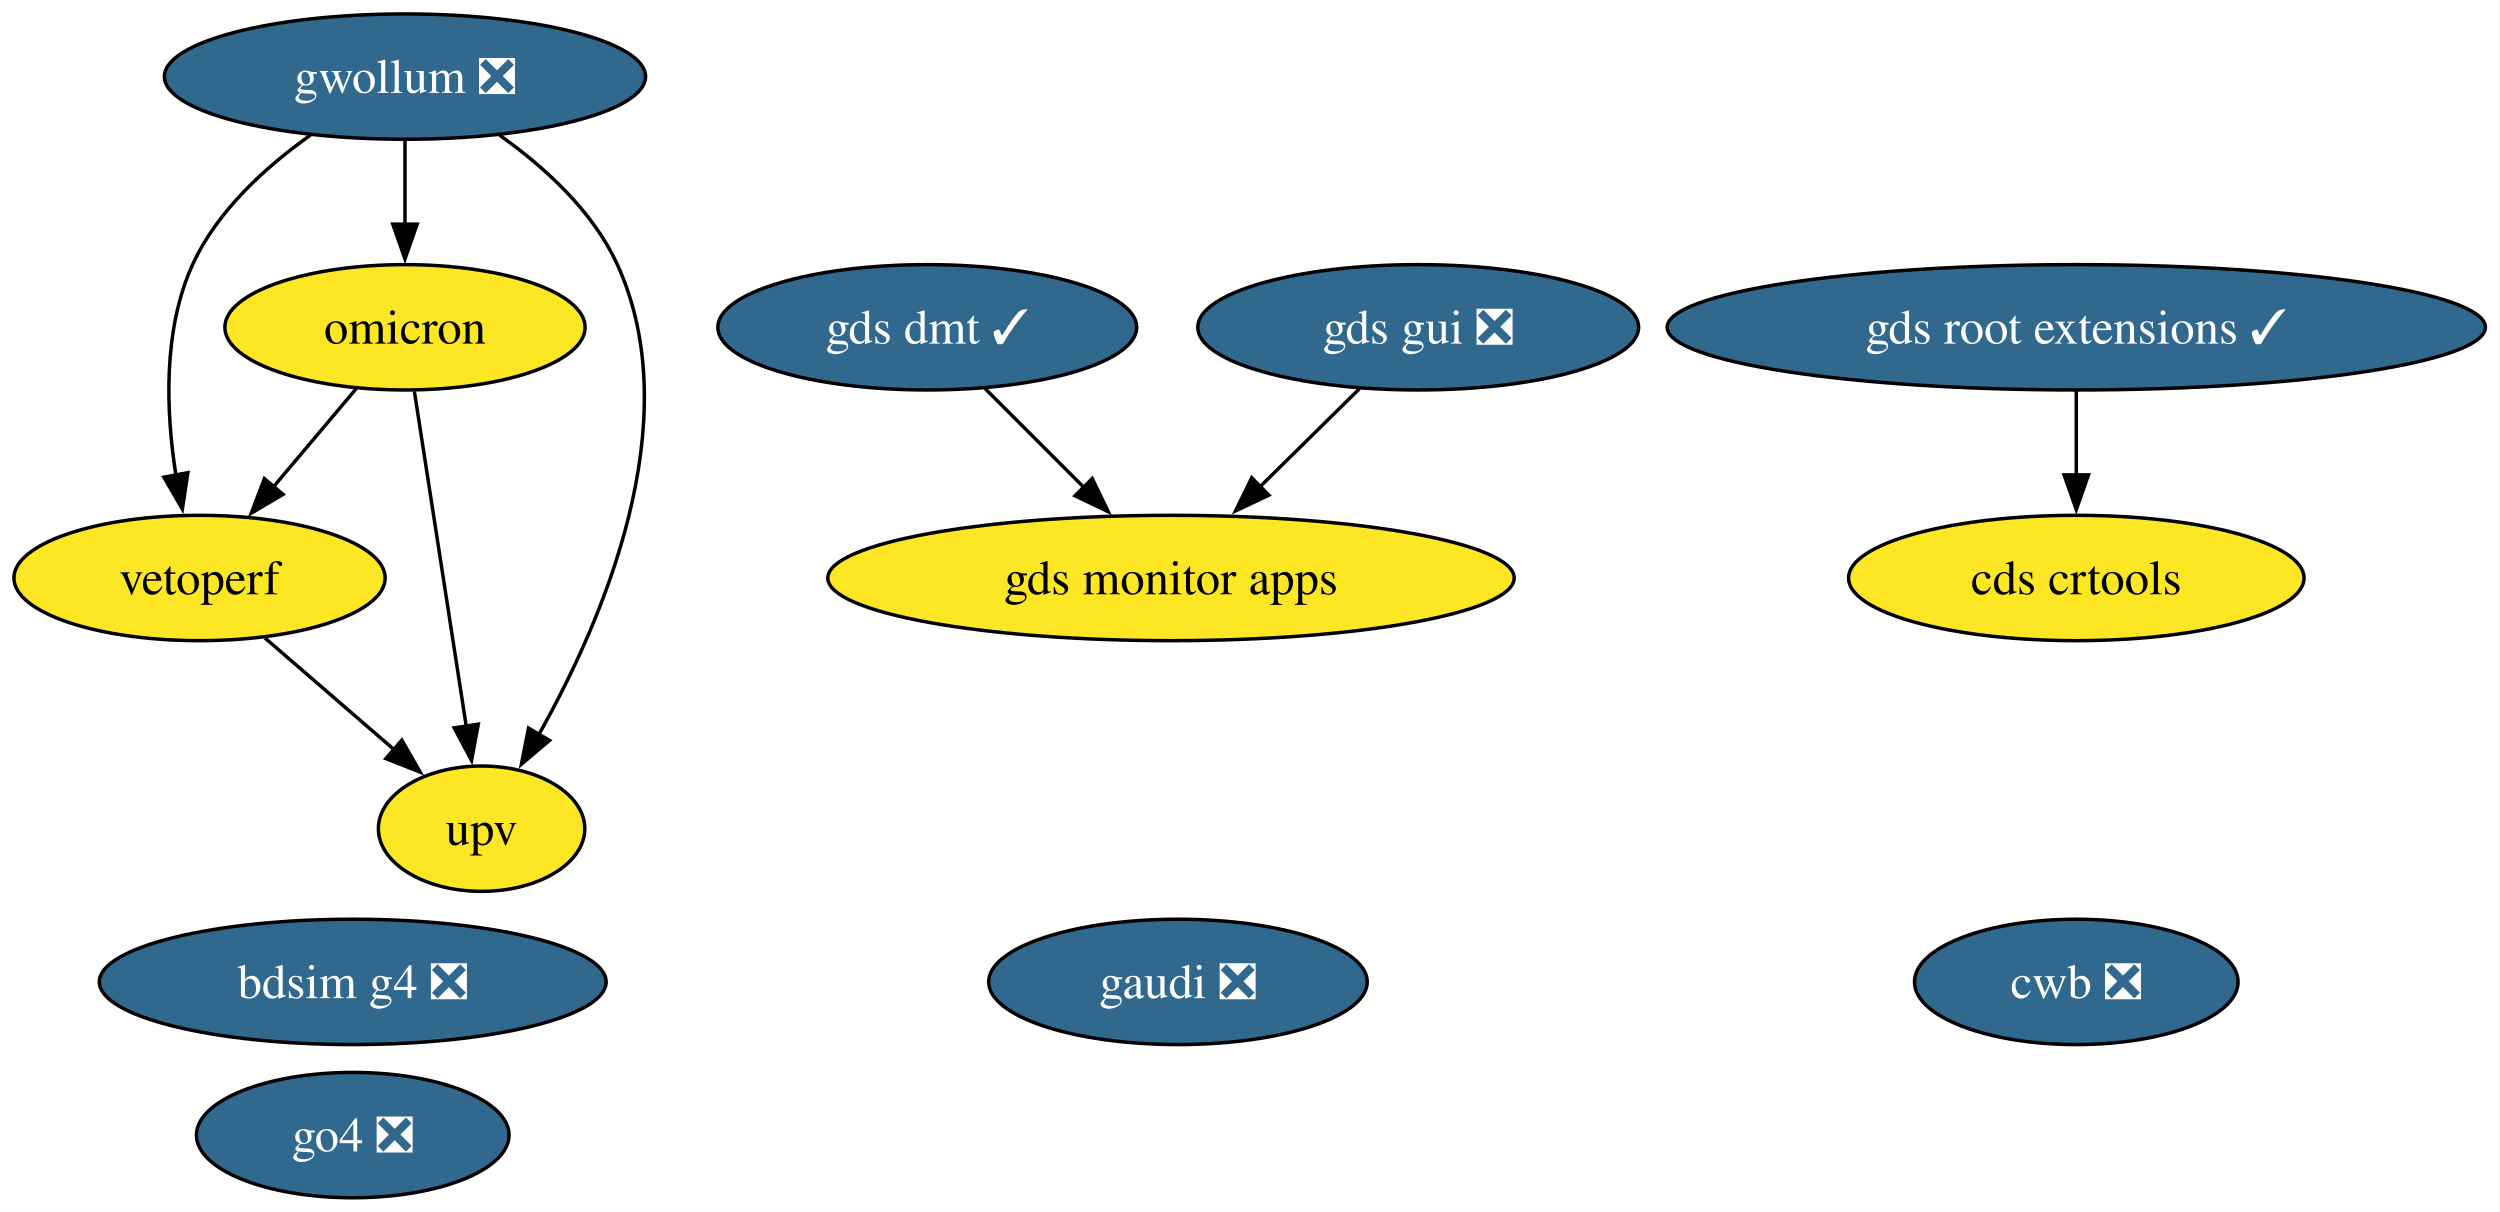
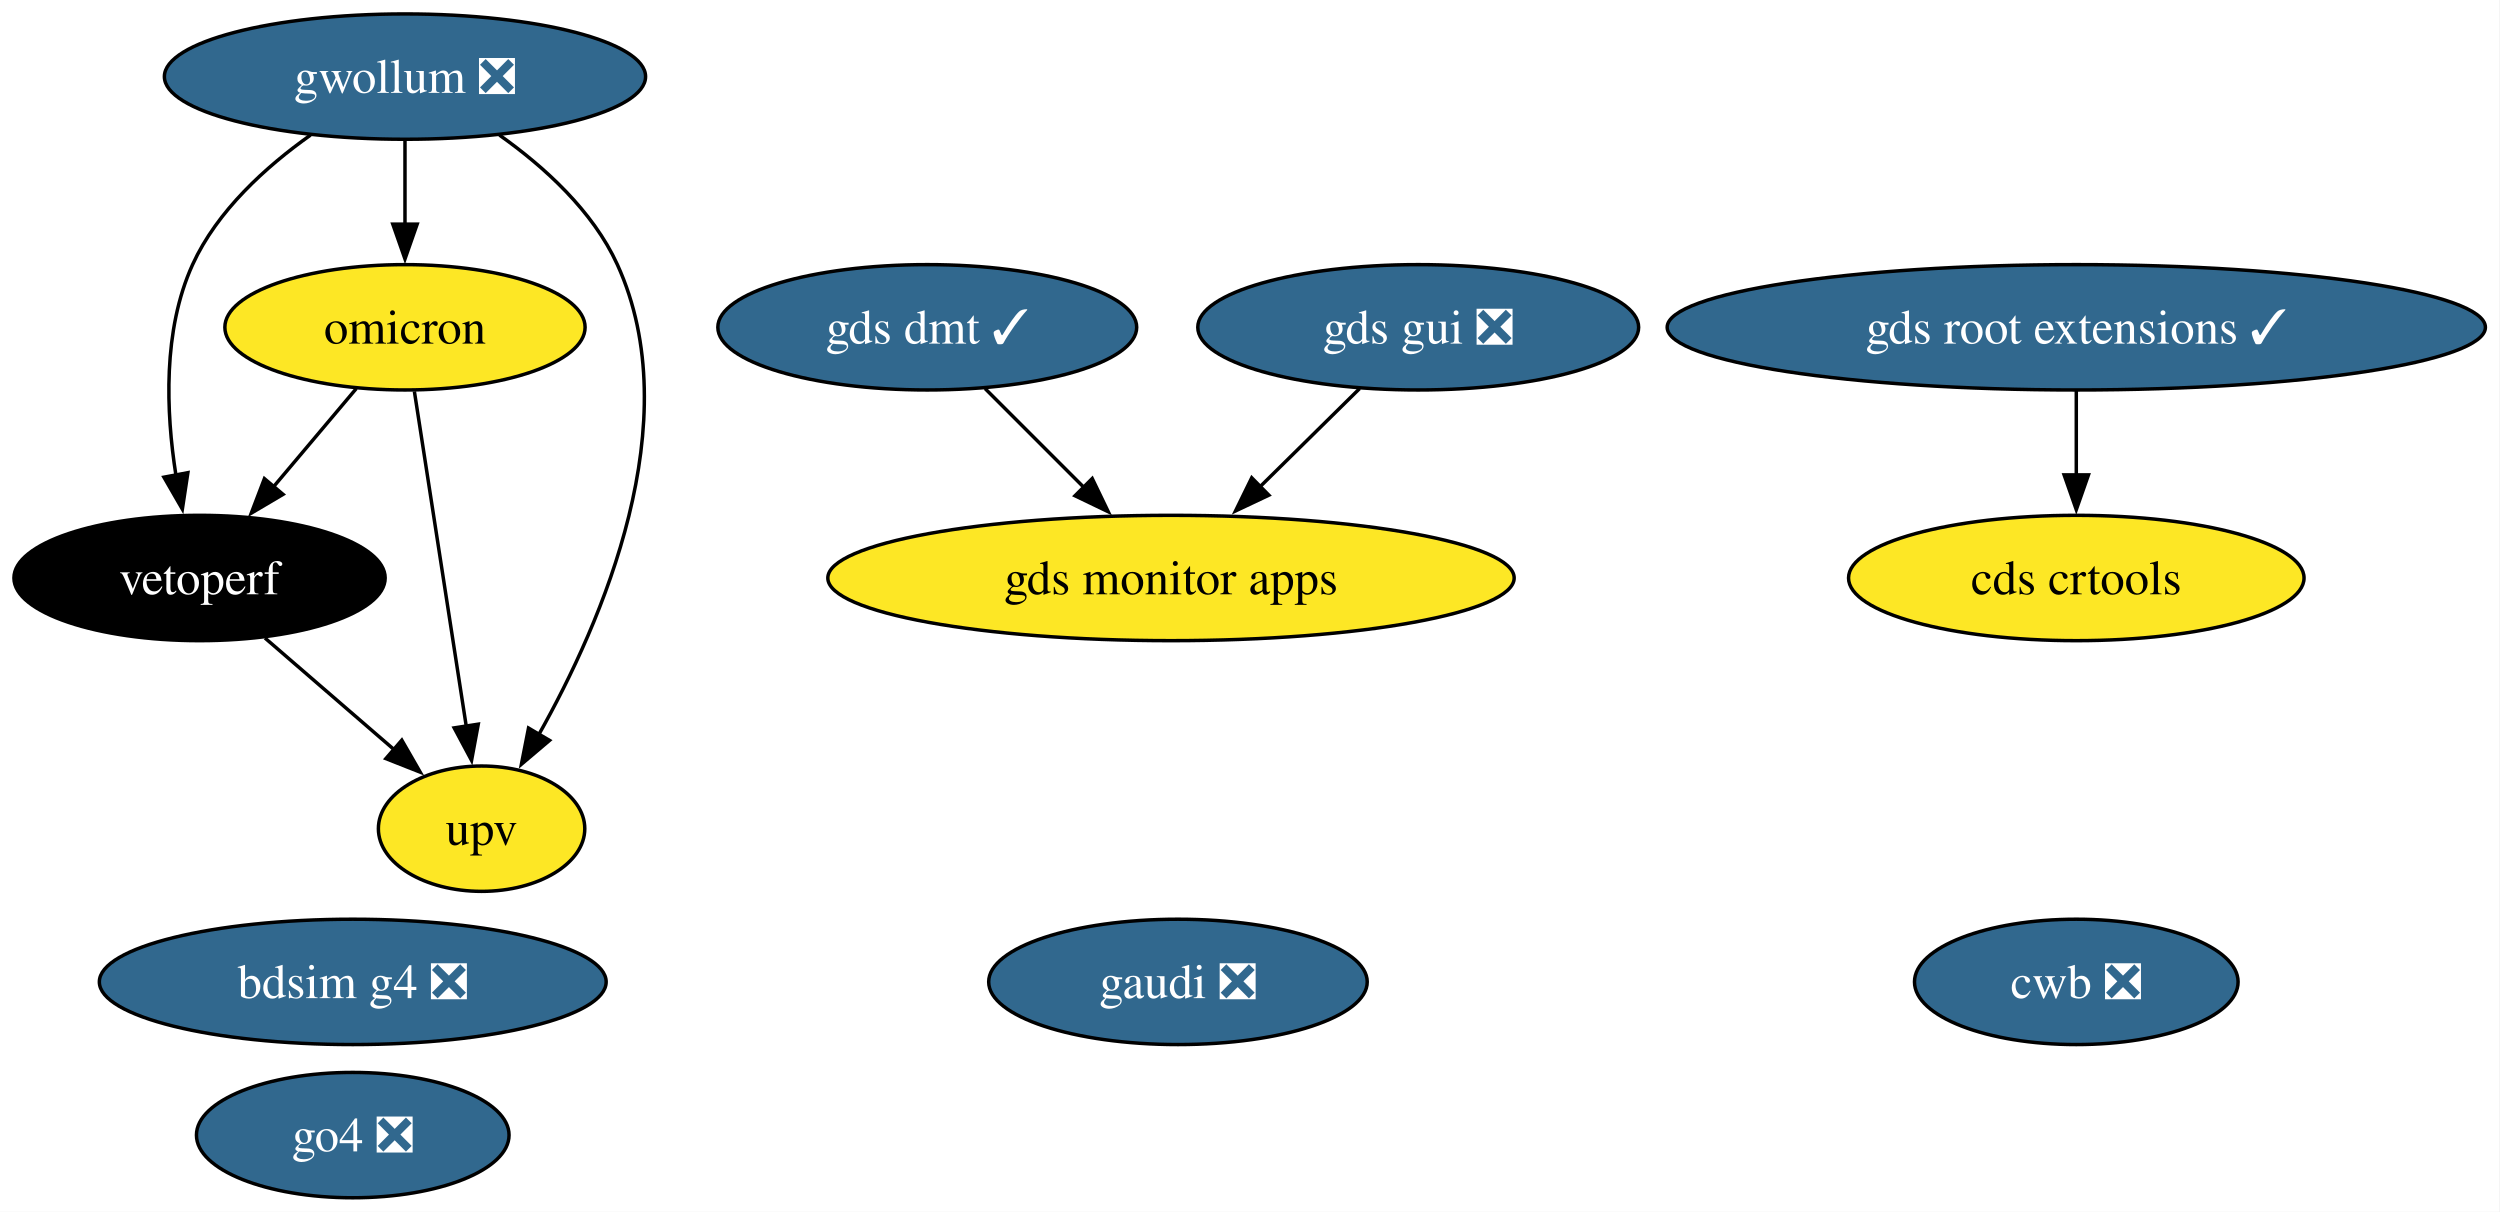
<svg xmlns="http://www.w3.org/2000/svg" xmlns:xlink="http://www.w3.org/1999/xlink" width="718pt" height="348pt" viewBox="0.00 0.00 718.00 348.00">
  <g id="graph0" class="graph" transform="scale(1 1) rotate(0) translate(4 344)">
    <polygon fill="white" stroke="none" points="-4,4 -4,-344 713.81,-344 713.81,4 -4,4" />
    <g id="node1" class="node">
      <g id="a_node1">
        <a xlink:href="https://github.com/conda-forge/gwollum-feedstock/pull/79" xlink:title="gwollum ❎">
          <ellipse fill="#31688e" stroke="black" cx="112.31" cy="-322" rx="69.1" ry="18" />
          <text xml:space="preserve" text-anchor="middle" x="112.31" y="-317.32" font-family="Times,serif" font-size="14.00" fill="white">gwollum ❎</text>
        </a>
      </g>
    </g>
    <g id="node2" class="node">
      <g id="a_node2">
        <a xlink:href="https://github.com/conda-forge/omicron-feedstock" xlink:title="omicron">
          <ellipse fill="#fde725" stroke="black" cx="112.31" cy="-250" rx="51.73" ry="18" />
          <text xml:space="preserve" text-anchor="middle" x="112.31" y="-245.32" font-family="Times,serif" font-size="14.00">omicron</text>
        </a>
      </g>
    </g>
    <g id="edge1" class="edge">
      <path fill="none" stroke="black" d="M112.31,-303.7C112.31,-296.41 112.31,-287.73 112.31,-279.54" />
      <polygon fill="black" stroke="black" points="115.81,-279.62 112.31,-269.62 108.81,-279.62 115.81,-279.62" />
    </g>
    <g id="node6" class="node">
      <g id="a_node6">
        <a xlink:href="https://github.com/conda-forge/vetoperf-feedstock" xlink:title="vetoperf">
-           <ellipse fill="#fde725" stroke="black" cx="53.31" cy="-178" rx="53.31" ry="18" />
-           <text xml:space="preserve" text-anchor="middle" x="53.31" y="-173.32" font-family="Times,serif" font-size="14.00">vetoperf</text>
+           <ellipse fill="#000000" stroke="black" cx="53.31" cy="-178" rx="53.31" ry="18" />
+           <text xml:space="preserve" text-anchor="middle" x="53.31" y="-173.32" font-family="Times,serif" font-size="14.00" fill="white">vetoperf</text>
        </a>
      </g>
    </g>
    <g id="edge3" class="edge">
      <path fill="none" stroke="black" d="M85.19,-305.21C72.37,-296.13 58.35,-283.45 51.31,-268 42.73,-249.17 43.67,-225.69 46.52,-207.58" />
      <polygon fill="black" stroke="black" points="49.96,-208.25 48.37,-197.77 43.08,-206.95 49.96,-208.25" />
    </g>
    <g id="node7" class="node">
      <g id="a_node7">
        <a xlink:href="https://github.com/conda-forge/upv-feedstock" xlink:title="upv">
          <ellipse fill="#fde725" stroke="black" cx="134.31" cy="-106" rx="29.64" ry="18" />
          <text xml:space="preserve" text-anchor="middle" x="134.31" y="-101.33" font-family="Times,serif" font-size="14.00">upv</text>
        </a>
      </g>
    </g>
    <g id="edge2" class="edge">
      <path fill="none" stroke="black" d="M139.44,-305.21C152.26,-296.13 166.27,-283.45 173.31,-268 193.87,-222.9 169.07,-165.55 150.67,-132.89" />
      <polygon fill="black" stroke="black" points="153.83,-131.36 145.75,-124.51 147.79,-134.9 153.83,-131.36" />
    </g>
    <g id="edge5" class="edge">
      <path fill="none" stroke="black" d="M98.33,-232.41C91.2,-223.95 82.39,-213.49 74.45,-204.08" />
      <polygon fill="black" stroke="black" points="77.29,-202.02 68.17,-196.63 71.94,-206.53 77.29,-202.02" />
    </g>
    <g id="edge4" class="edge">
      <path fill="none" stroke="black" d="M115.01,-231.59C118.72,-207.61 125.46,-164.14 129.91,-135.42" />
      <polygon fill="black" stroke="black" points="133.36,-136.02 131.43,-125.61 126.44,-134.95 133.36,-136.02" />
    </g>
    <g id="node3" class="node">
      <g id="a_node3">
        <a xlink:href="https://github.com/conda-forge/gds-root-extensions-feedstock/pull/46" xlink:title="gds root extensions ✓">
          <ellipse fill="#31688e" stroke="black" cx="592.31" cy="-250" rx="117.5" ry="18" />
          <text xml:space="preserve" text-anchor="middle" x="592.31" y="-245.32" font-family="Times,serif" font-size="14.00" fill="white">gds root extensions ✓</text>
        </a>
      </g>
    </g>
    <g id="node5" class="node">
      <g id="a_node5">
        <a xlink:href="https://github.com/conda-forge/cds-crtools-feedstock" xlink:title="cds crtools">
          <ellipse fill="#fde725" stroke="black" cx="592.31" cy="-178" rx="65.41" ry="18" />
          <text xml:space="preserve" text-anchor="middle" x="592.31" y="-173.32" font-family="Times,serif" font-size="14.00">cds crtools</text>
        </a>
      </g>
    </g>
    <g id="edge6" class="edge">
      <path fill="none" stroke="black" d="M592.31,-231.7C592.31,-224.41 592.31,-215.73 592.31,-207.54" />
      <polygon fill="black" stroke="black" points="595.81,-207.62 592.31,-197.62 588.81,-207.62 595.81,-207.62" />
    </g>
    <g id="node4" class="node">
      <g id="a_node4">
        <a xlink:href="https://github.com/conda-forge/gds-gui-feedstock/pull/33" xlink:title="gds gui ❎">
          <ellipse fill="#31688e" stroke="black" cx="403.31" cy="-250" rx="63.31" ry="18" />
          <text xml:space="preserve" text-anchor="middle" x="403.31" y="-245.32" font-family="Times,serif" font-size="14.00" fill="white">gds gui ❎</text>
        </a>
      </g>
    </g>
    <g id="node9" class="node">
      <g id="a_node9">
        <a xlink:href="https://github.com/conda-forge/gds-monitor-apps-feedstock" xlink:title="gds monitor apps">
          <ellipse fill="#fde725" stroke="black" cx="332.31" cy="-178" rx="98.56" ry="18" />
          <text xml:space="preserve" text-anchor="middle" x="332.31" y="-173.32" font-family="Times,serif" font-size="14.00">gds monitor apps</text>
        </a>
      </g>
    </g>
    <g id="edge7" class="edge">
      <path fill="none" stroke="black" d="M386.49,-232.41C377.92,-223.97 367.33,-213.53 357.79,-204.12" />
      <polygon fill="black" stroke="black" points="360.42,-201.79 350.84,-197.26 355.5,-206.78 360.42,-201.79" />
    </g>
    <g id="edge8" class="edge">
      <path fill="none" stroke="black" d="M72.1,-160.76C83.12,-151.24 97.19,-139.08 109.16,-128.73" />
      <polygon fill="black" stroke="black" points="111.4,-131.43 116.68,-122.24 106.82,-126.13 111.4,-131.43" />
    </g>
    <g id="node8" class="node">
      <g id="a_node8">
        <a xlink:href="https://github.com/conda-forge/cwb-feedstock/pull/39" xlink:title="cwb ❎">
          <ellipse fill="#31688e" stroke="black" cx="592.31" cy="-62" rx="46.47" ry="18" />
          <text xml:space="preserve" text-anchor="middle" x="592.31" y="-57.33" font-family="Times,serif" font-size="14.00" fill="white">cwb ❎</text>
        </a>
      </g>
    </g>
    <g id="node10" class="node">
      <g id="a_node10">
        <a xlink:href="https://github.com/conda-forge/gds-dmt-feedstock/pull/18" xlink:title="gds dmt ✓">
          <ellipse fill="#31688e" stroke="black" cx="262.31" cy="-250" rx="60.15" ry="18" />
          <text xml:space="preserve" text-anchor="middle" x="262.31" y="-245.32" font-family="Times,serif" font-size="14.00" fill="white">gds dmt ✓</text>
        </a>
      </g>
    </g>
    <g id="edge9" class="edge">
      <path fill="none" stroke="black" d="M278.9,-232.41C287.41,-223.91 297.94,-213.37 307.4,-203.91" />
      <polygon fill="black" stroke="black" points="309.69,-206.57 314.29,-197.03 304.74,-201.62 309.69,-206.57" />
    </g>
    <g id="node11" class="node">
      <g id="a_node11">
        <a xlink:href="https://github.com/conda-forge/bdsim-g4-feedstock/pull/14" xlink:title="bdsim g4 ❎">
          <ellipse fill="#31688e" stroke="black" cx="97.31" cy="-62" rx="72.78" ry="18" />
          <text xml:space="preserve" text-anchor="middle" x="97.31" y="-57.33" font-family="Times,serif" font-size="14.00" fill="white">bdsim g4 ❎</text>
        </a>
      </g>
    </g>
    <g id="node12" class="node">
      <g id="a_node12">
        <a xlink:href="https://github.com/conda-forge/go4-feedstock/pull/6" xlink:title="go4 ❎">
          <ellipse fill="#31688e" stroke="black" cx="97.31" cy="-18" rx="44.89" ry="18" />
          <text xml:space="preserve" text-anchor="middle" x="97.31" y="-13.32" font-family="Times,serif" font-size="14.00" fill="white">go4 ❎</text>
        </a>
      </g>
    </g>
    <g id="node13" class="node">
      <g id="a_node13">
        <a xlink:href="https://github.com/conda-forge/gaudi-feedstock/pull/4" xlink:title="gaudi ❎">
          <ellipse fill="#31688e" stroke="black" cx="334.31" cy="-62" rx="54.36" ry="18" />
          <text xml:space="preserve" text-anchor="middle" x="334.31" y="-57.33" font-family="Times,serif" font-size="14.00" fill="white">gaudi ❎</text>
        </a>
      </g>
    </g>
  </g>
</svg>
